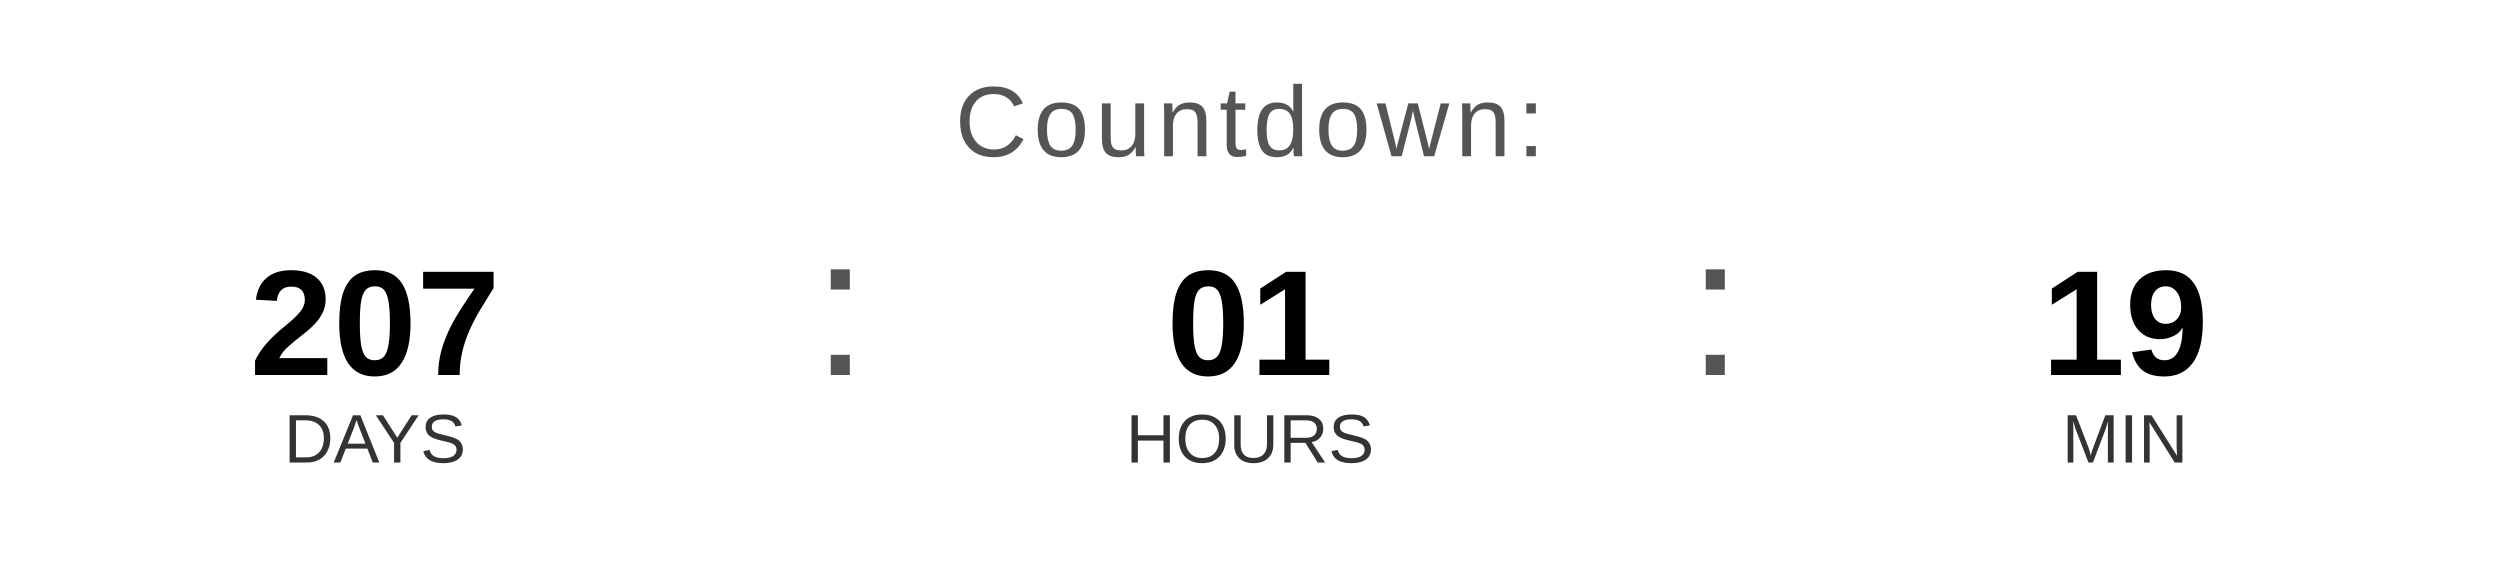
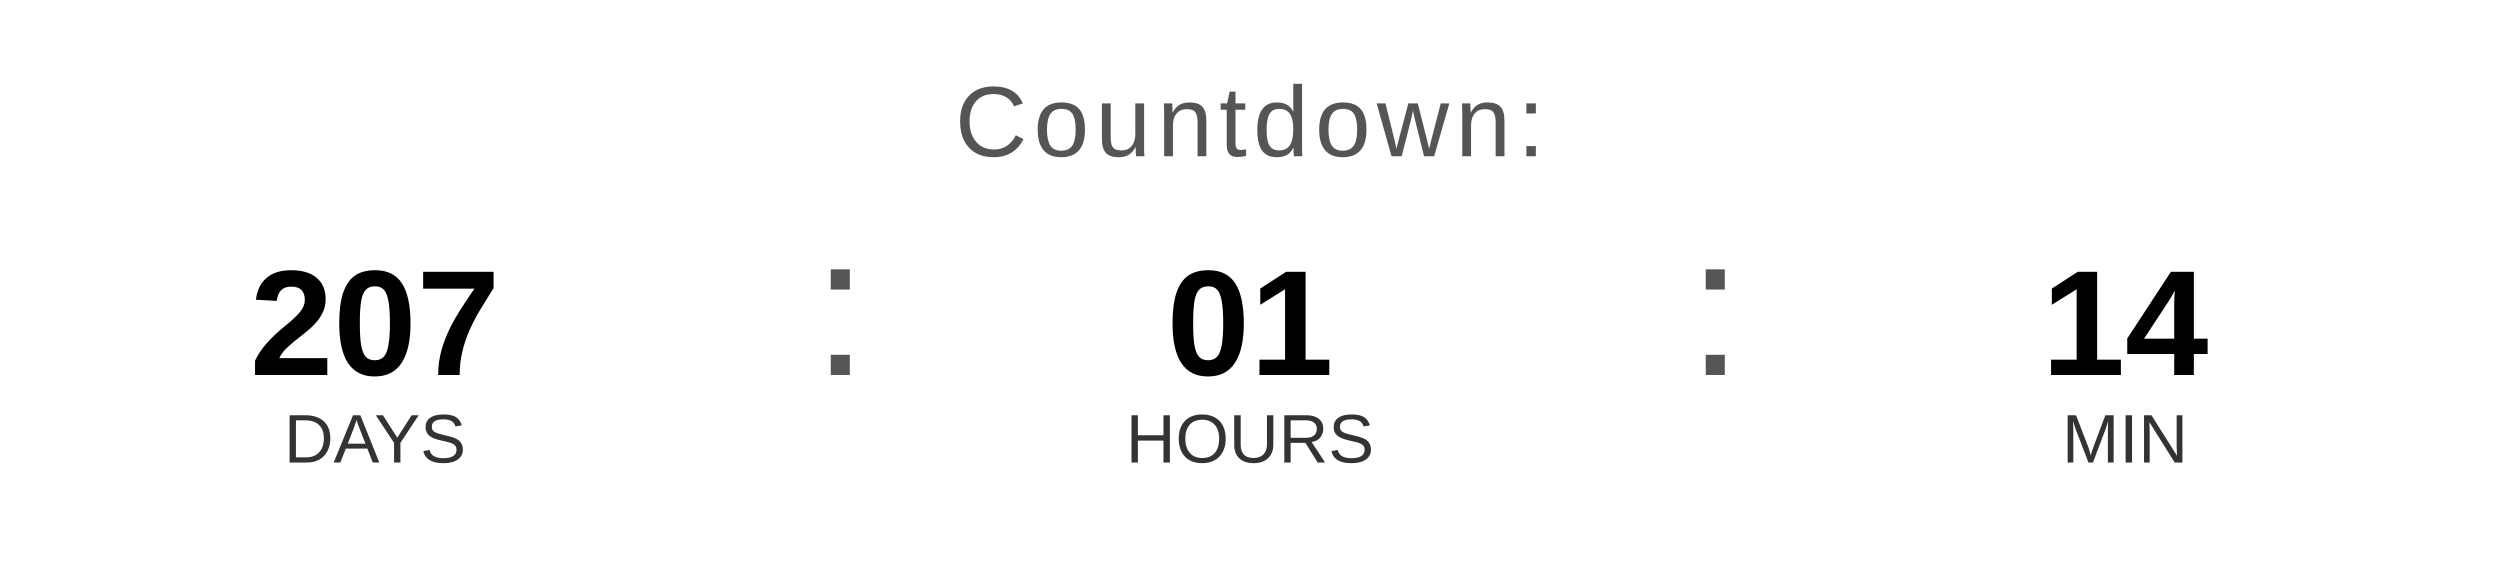
<svg xmlns="http://www.w3.org/2000/svg" width="400" height="90" viewBox="0 0 400 90">
  <text x="200" y="25" font-family="Arial, Helvetica, sans-serif" font-size="16" fill="#555555" text-anchor="middle" letter-spacing="1">
    Countdown:
  </text>
  <text x="60" y="60" font-family="Arial, Helvetica, sans-serif" font-size="24" font-weight="bold" fill="#000000" text-anchor="middle">207</text>
  <text x="60" y="74" font-family="Arial, Helvetica, sans-serif" font-size="11" fill="#333333" text-anchor="middle">DAYS</text>
  <text x="130" y="60" font-family="Arial, sans-serif" font-size="32" fill="#555555">:</text>
  <text x="200" y="60" font-family="Arial, Helvetica, sans-serif" font-size="24" font-weight="bold" fill="#000000" text-anchor="middle">01</text>
  <text x="200" y="74" font-family="Arial, Helvetica, sans-serif" font-size="11" fill="#333333" text-anchor="middle">HOURS</text>
  <text x="270" y="60" font-family="Arial, sans-serif" font-size="32" fill="#555555">:</text>
-   <text x="340" y="60" font-family="Arial, Helvetica, sans-serif" font-size="24" font-weight="bold" fill="#000000" text-anchor="middle">19</text>
+   <text x="340" y="60" font-family="Arial, Helvetica, sans-serif" font-size="24" font-weight="bold" fill="#000000" text-anchor="middle">14</text>
  <text x="340" y="74" font-family="Arial, Helvetica, sans-serif" font-size="11" fill="#333333" text-anchor="middle">MIN</text>
</svg>
